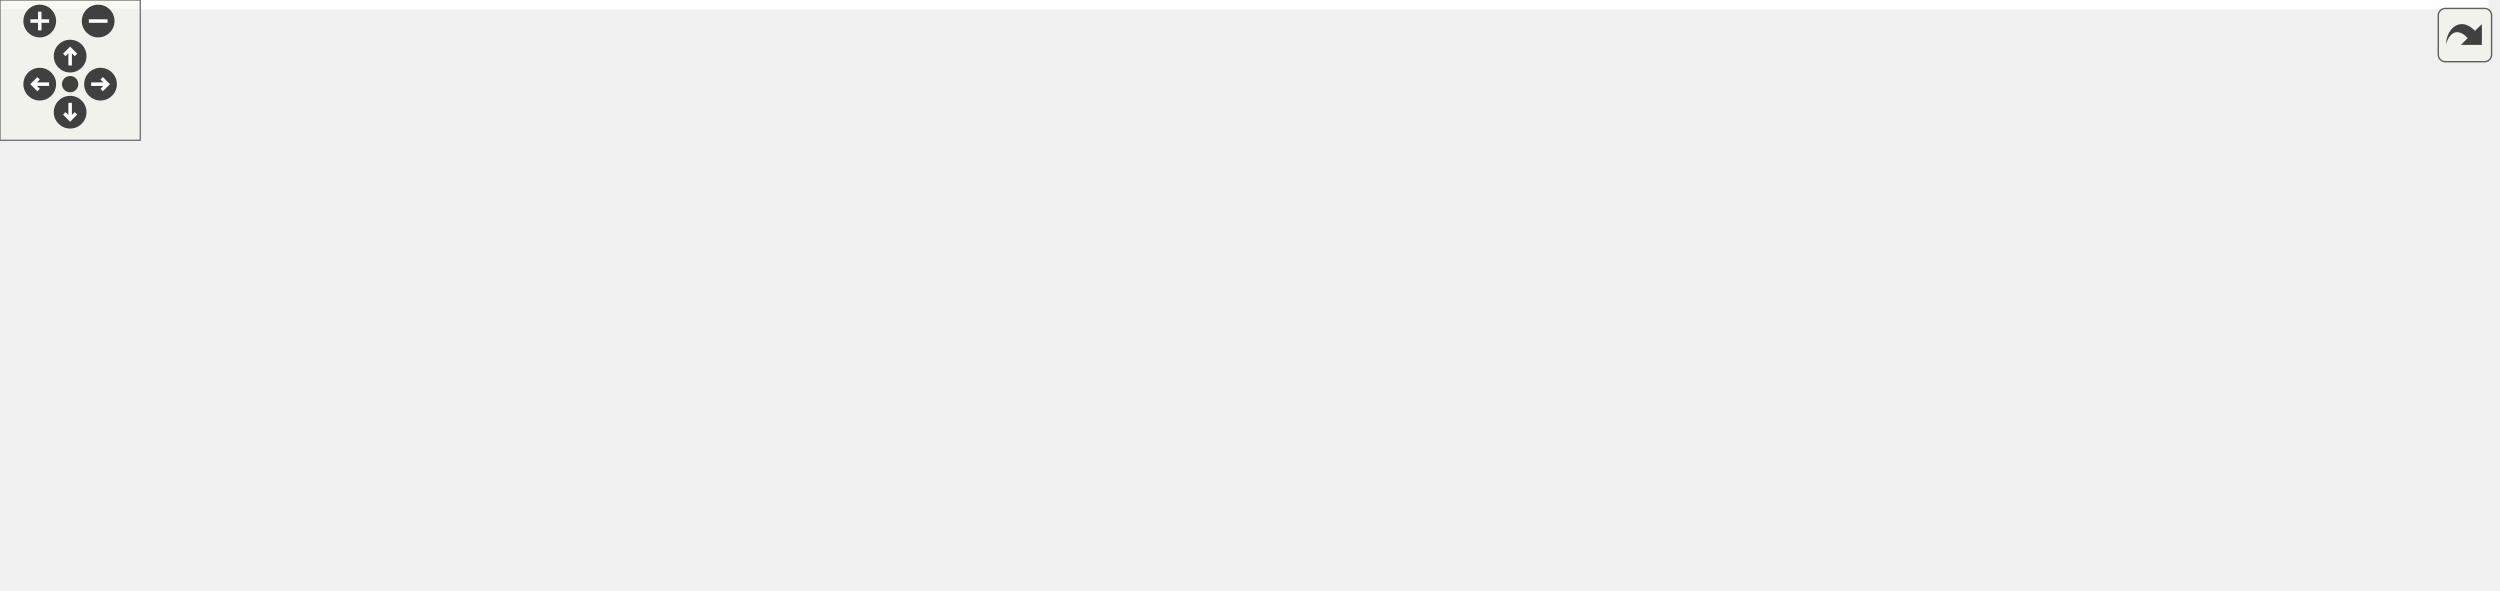
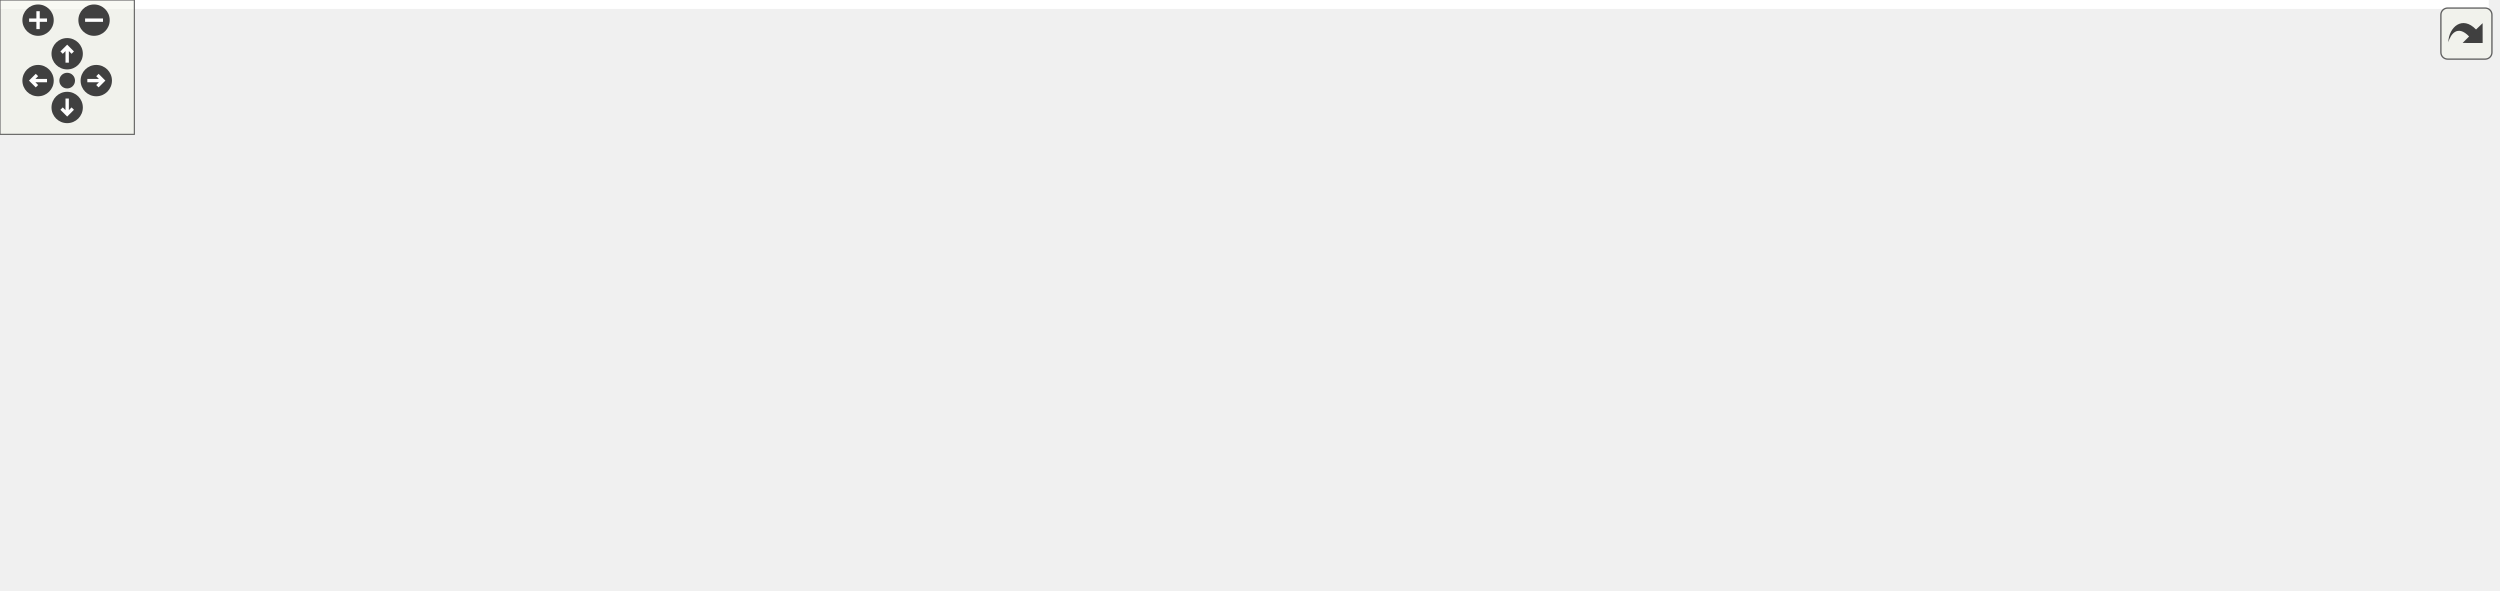
<svg xmlns="http://www.w3.org/2000/svg" xmlns:xlink="http://www.w3.org/1999/xlink" id="main" version="1.1" xml:space="preserve">
  <style type="text/css">
.edge:hover path { stroke: red; }
.edge:hover polygon { stroke: red; fill: red; }
</style>
  <defs>
    <circle id="rim" cx="0" cy="0" r="7" />
    <circle id="rim2" cx="0" cy="0" r="3.5" />
    <g id="zoomPlus">
      <use xlink:href="#rim" fill="#404040">
        <set attributeName="fill" to="#808080" begin="zoomplus.mouseover" end="zoomplus.mouseout" />
      </use>
      <path d="M-4,0h8M0,-4v8" fill="none" stroke="white" stroke-width="1.5" pointer-events="none" />
    </g>
    <g id="zoomMin">
      <use xlink:href="#rim" fill="#404040">
        <set attributeName="fill" to="#808080" begin="zoomminus.mouseover" end="zoomminus.mouseout" />
      </use>
      <path d="M-4,0h8" fill="none" stroke="white" stroke-width="1.5" pointer-events="none" />
    </g>
    <g id="dirArrow">
      <path fill="none" stroke="white" stroke-width="1.5" d="M0,-3.0v7 M-2.5,-0.5L0,-3.0L2.5,-0.5" />
    </g>
    <g id="resetDef">
      <use xlink:href="#rim2" fill="#404040">
        <set attributeName="fill" to="#808080" begin="reset.mouseover" end="reset.mouseout" />
      </use>
    </g>
  </defs>
  <svg id="graph" class="graph">
    <g id="viewport">
-       <polygon fill="white" stroke="transparent" points="-4,4 -4,-192 1064.5,-192 1064.5,4 -4,4" />
+       <polygon fill="white" stroke="transparent" points="-4,4 -4,-203 1111.5,-203 1111.5,4 -4,4" />
      <g id="node1" class="node">
        <g id="a_node1">
          <a xlink:title=" ">
-             <polygon fill="#bfbfbf" stroke="black" points="709.5,-168.5 709.5,-187.5 807.5,-187.5 807.5,-168.5 709.5,-168.5" />
-             <text text-anchor="middle" x="758.5" y="-175.5" font-family="Helvetica,sans-Serif" font-size="10.00">src/emulator.cpp</text>
+             <polygon fill="#bfbfbf" stroke="black" points="710.5,-179.5 710.5,-198.5 808.5,-198.5 808.5,-179.5 710.5,-179.5" />
+             <text text-anchor="middle" x="759.5" y="-186.5" font-family="Helvetica,sans-Serif" font-size="10.00">src/emulator.cpp</text>
          </a>
        </g>
      </g>
      <g id="node2" class="node">
        <g id="a_node2">
          <a xlink:href="emulator_8hpp.html" target="_top" xlink:title=" ">
-             <polygon fill="white" stroke="black" points="410,-112.5 410,-131.5 491,-131.5 491,-112.5 410,-112.5" />
-             <text text-anchor="middle" x="450.5" y="-119.5" font-family="Helvetica,sans-Serif" font-size="10.00">emulator.hpp</text>
+             <polygon fill="white" stroke="black" points="410,-118 410,-137 491,-137 491,-118 410,-118" />
+             <text text-anchor="middle" x="450.5" y="-125" font-family="Helvetica,sans-Serif" font-size="10.00">emulator.hpp</text>
          </a>
        </g>
      </g>
      <g id="edge1" class="edge">
-         <path fill="none" stroke="midnightblue" d="M709.7,-168.44C652.73,-158.46 558.98,-142.02 501.21,-131.89" />
-         <polygon fill="midnightblue" stroke="midnightblue" points="501.66,-128.42 491.21,-130.14 500.45,-135.31 501.66,-128.42" />
+         <path fill="none" stroke="midnightblue" d="M715.23,-179.48C658.6,-168.57 560.73,-149.73 501.18,-138.26" />
+         <polygon fill="midnightblue" stroke="midnightblue" points="501.72,-134.8 491.24,-136.35 500.4,-141.67 501.72,-134.8" />
      </g>
      <g id="node4" class="node">
        <g id="a_node4">
          <a xlink:title=" ">
            <polygon fill="white" stroke="#bfbfbf" points="791.5,-0.5 791.5,-19.5 835.5,-19.5 835.5,-0.5 791.5,-0.5" />
            <text text-anchor="middle" x="813.5" y="-7.5" font-family="Helvetica,sans-Serif" font-size="10.00">string</text>
          </a>
        </g>
      </g>
      <g id="edge24" class="edge">
-         <path fill="none" stroke="midnightblue" d="M761.46,-168.08C770.15,-141.83 795.76,-64.55 807.5,-29.12" />
-         <polygon fill="midnightblue" stroke="midnightblue" points="810.84,-30.16 810.66,-19.57 804.19,-27.96 810.84,-30.16" />
+         <path fill="none" stroke="midnightblue" d="M762.1,-179.46C770.39,-152.31 796.26,-67.51 807.82,-29.62" />
+         <polygon fill="midnightblue" stroke="midnightblue" points="811.22,-30.45 810.79,-19.87 804.53,-28.41 811.22,-30.45" />
      </g>
      <g id="node5" class="node">
        <g id="a_node5">
          <a xlink:title=" ">
            <polygon fill="white" stroke="#bfbfbf" points="0,-0.5 0,-19.5 47,-19.5 47,-0.5 0,-0.5" />
            <text text-anchor="middle" x="23.5" y="-7.5" font-family="Helvetica,sans-Serif" font-size="10.00">vector</text>
          </a>
        </g>
      </g>
      <g id="edge25" class="edge">
-         <path fill="none" stroke="midnightblue" d="M709.23,-172.97C639.88,-166.82 509.76,-153.47 400.5,-132 306.56,-113.54 283.52,-105.67 192.5,-76 143.07,-59.89 86.97,-37.46 53.45,-23.61" />
-         <polygon fill="midnightblue" stroke="midnightblue" points="54.38,-20.21 43.8,-19.6 51.7,-26.67 54.38,-20.21" />
+         <path fill="none" stroke="midnightblue" d="M710.22,-184.77C640.57,-179.55 509.64,-167.28 400.5,-143 306.11,-122 284.69,-108.17 193.5,-76 144.41,-58.68 88.1,-36.74 54.19,-23.29" />
+         <polygon fill="midnightblue" stroke="midnightblue" points="55.42,-20.01 44.84,-19.57 52.84,-26.52 55.42,-20.01" />
      </g>
      <g id="node7" class="node">
        <g id="a_node7">
          <a xlink:title=" ">
            <polygon fill="white" stroke="#bfbfbf" points="709.5,-0.5 709.5,-19.5 773.5,-19.5 773.5,-0.5 709.5,-0.5" />
            <text text-anchor="middle" x="741.5" y="-7.5" font-family="Helvetica,sans-Serif" font-size="10.00">algorithm</text>
          </a>
        </g>
      </g>
      <g id="edge23" class="edge">
-         <path fill="none" stroke="midnightblue" d="M757.59,-168.08C754.91,-141.95 747.05,-65.21 743.4,-29.58" />
-         <polygon fill="midnightblue" stroke="midnightblue" points="746.88,-29.16 742.38,-19.57 739.91,-29.87 746.88,-29.16" />
+         <path fill="none" stroke="midnightblue" d="M758.63,-179.46C755.88,-152.43 747.32,-68.24 743.44,-30.11" />
+         <polygon fill="midnightblue" stroke="midnightblue" points="746.9,-29.46 742.4,-19.87 739.93,-30.17 746.9,-29.46" />
      </g>
      <g id="node17" class="node">
        <g id="a_node17">
-           <a xlink:href="shared_8hpp.html" target="_top" xlink:title=" ">
-             <polygon fill="white" stroke="black" points="825,-112.5 825,-131.5 896,-131.5 896,-112.5 825,-112.5" />
-             <text text-anchor="middle" x="860.5" y="-119.5" font-family="Helvetica,sans-Serif" font-size="10.00">shared.hpp</text>
+           <a xlink:href="shared__queue_8hpp.html" target="_top" xlink:title=" ">
+             <polygon fill="white" stroke="black" points="826,-112.5 826,-142.5 943,-142.5 943,-112.5 826,-112.5" />
+             <text text-anchor="start" x="834" y="-130.5" font-family="Helvetica,sans-Serif" font-size="10.00">RoL/threaded/shared</text>
+             <text text-anchor="middle" x="884.5" y="-119.5" font-family="Helvetica,sans-Serif" font-size="10.00">_queue.hpp</text>
          </a>
        </g>
      </g>
      <g id="edge18" class="edge">
-         <path fill="none" stroke="midnightblue" d="M774.89,-168.32C791.17,-159.7 816.37,-146.36 835.22,-136.39" />
-         <polygon fill="midnightblue" stroke="midnightblue" points="836.95,-139.43 844.15,-131.65 833.68,-133.24 836.95,-139.43" />
+         <path fill="none" stroke="midnightblue" d="M777.41,-179.48C795.21,-171 823.08,-157.74 845.92,-146.86" />
+         <polygon fill="midnightblue" stroke="midnightblue" points="847.51,-149.98 855.04,-142.52 844.51,-143.66 847.51,-149.98" />
      </g>
      <g id="node21" class="node">
        <g id="a_node21">
          <a xlink:title=" ">
-             <polygon fill="white" stroke="#bfbfbf" points="914.5,-112.5 914.5,-131.5 1060.5,-131.5 1060.5,-112.5 914.5,-112.5" />
-             <text text-anchor="middle" x="987.5" y="-119.5" font-family="Helvetica,sans-Serif" font-size="10.00">boost/algorithm/string.hpp</text>
+             <polygon fill="white" stroke="#bfbfbf" points="961.5,-118 961.5,-137 1107.5,-137 1107.5,-118 961.5,-118" />
+             <text text-anchor="middle" x="1034.5" y="-125" font-family="Helvetica,sans-Serif" font-size="10.00">boost/algorithm/string.hpp</text>
          </a>
        </g>
      </g>
      <g id="edge26" class="edge">
-         <path fill="none" stroke="midnightblue" d="M794.79,-168.44C834.48,-159.08 898.21,-144.06 941.41,-133.87" />
-         <polygon fill="midnightblue" stroke="midnightblue" points="942.45,-137.22 951.38,-131.52 940.85,-130.41 942.45,-137.22" />
+         <path fill="none" stroke="midnightblue" d="M798.9,-179.48C848.01,-168.85 931.97,-150.68 985.27,-139.15" />
+         <polygon fill="midnightblue" stroke="midnightblue" points="986.14,-142.54 995.17,-137.01 984.66,-135.7 986.14,-142.54" />
      </g>
      <g id="node3" class="node">
        <g id="a_node3">
          <a xlink:title=" ">
-             <polygon fill="white" stroke="#bfbfbf" points="343.5,-56.5 343.5,-75.5 387.5,-75.5 387.5,-56.5 343.5,-56.5" />
-             <text text-anchor="middle" x="365.5" y="-63.5" font-family="Helvetica,sans-Serif" font-size="10.00">bitset</text>
+             <polygon fill="white" stroke="#bfbfbf" points="345.5,-56.5 345.5,-75.5 389.5,-75.5 389.5,-56.5 345.5,-56.5" />
+             <text text-anchor="middle" x="367.5" y="-63.5" font-family="Helvetica,sans-Serif" font-size="10.00">bitset</text>
          </a>
        </g>
      </g>
      <g id="edge2" class="edge">
-         <path fill="none" stroke="midnightblue" d="M436.84,-112.32C423.58,-103.9 403.23,-90.97 387.65,-81.07" />
-         <polygon fill="midnightblue" stroke="midnightblue" points="389.44,-78.06 379.12,-75.65 385.69,-83.97 389.44,-78.06" />
+         <path fill="none" stroke="midnightblue" d="M438.61,-117.98C425.3,-108.43 403.5,-92.81 387.54,-81.37" />
+         <polygon fill="midnightblue" stroke="midnightblue" points="389.54,-78.49 379.37,-75.51 385.46,-84.18 389.54,-78.49" />
      </g>
      <g id="edge3" class="edge">
-         <path fill="none" stroke="midnightblue" d="M478.68,-112.46C545.21,-92.3 711.66,-41.86 781.67,-20.64" />
-         <polygon fill="midnightblue" stroke="midnightblue" points="782.73,-23.98 791.28,-17.73 780.7,-17.28 782.73,-23.98" />
+         <path fill="none" stroke="midnightblue" d="M477.49,-117.91C543.11,-97.03 710.79,-43.68 781.39,-21.22" />
+         <polygon fill="midnightblue" stroke="midnightblue" points="782.62,-24.5 791.08,-18.13 780.49,-17.83 782.62,-24.5" />
      </g>
      <g id="edge4" class="edge">
-         <path fill="none" stroke="midnightblue" d="M416.08,-112.49C349.01,-95.85 195.87,-57.54 57.21,-20.42" />
-         <polygon fill="midnightblue" stroke="midnightblue" points="57.81,-16.96 47.25,-17.75 56,-23.72 57.81,-16.96" />
+         <path fill="none" stroke="midnightblue" d="M418.47,-117.99C352.69,-100.49 197.41,-59.02 56.92,-20.37" />
+         <polygon fill="midnightblue" stroke="midnightblue" points="57.83,-16.99 47.26,-17.71 55.97,-23.74 57.83,-16.99" />
      </g>
      <g id="node6" class="node">
        <g id="a_node6">
          <a xlink:href="parse_8hpp.html" target="_top" xlink:title=" ">
-             <polygon fill="white" stroke="black" points="406,-56.5 406,-75.5 495,-75.5 495,-56.5 406,-56.5" />
-             <text text-anchor="middle" x="450.5" y="-63.5" font-family="Helvetica,sans-Serif" font-size="10.00">utils/parse.hpp</text>
+             <polygon fill="white" stroke="black" points="407.5,-56.5 407.5,-75.5 493.5,-75.5 493.5,-56.5 407.5,-56.5" />
+             <text text-anchor="middle" x="450.5" y="-63.5" font-family="Helvetica,sans-Serif" font-size="10.00">RoL/parse.hpp</text>
          </a>
        </g>
      </g>
      <g id="edge5" class="edge">
-         <path fill="none" stroke="midnightblue" d="M450.5,-112.08C450.5,-105.01 450.5,-94.86 450.5,-85.99" />
-         <polygon fill="midnightblue" stroke="midnightblue" points="454,-85.75 450.5,-75.75 447,-85.75 454,-85.75" />
+         <path fill="none" stroke="midnightblue" d="M450.5,-117.98C450.5,-109.58 450.5,-96.48 450.5,-85.66" />
+         <polygon fill="midnightblue" stroke="midnightblue" points="454,-85.51 450.5,-75.51 447,-85.51 454,-85.51" />
      </g>
      <g id="edge13" class="edge">
-         <path fill="none" stroke="midnightblue" d="M495.16,-61.06C557.31,-55.12 673.48,-42.34 781.19,-20.01" />
+         <path fill="none" stroke="midnightblue" d="M493.56,-61.22C555.34,-55.34 672.79,-42.5 781.44,-19.95" />
        <polygon fill="midnightblue" stroke="midnightblue" points="782.19,-23.37 791.25,-17.89 780.74,-16.52 782.19,-23.37" />
      </g>
      <g id="edge17" class="edge">
-         <path fill="none" stroke="midnightblue" d="M405.74,-57.33C402.62,-56.86 399.51,-56.41 396.5,-56 248.74,-35.9 206.95,-48.18 57.18,-20.05" />
+         <path fill="none" stroke="midnightblue" d="M407.4,-57.31C404.39,-56.85 401.4,-56.4 398.5,-56 249.94,-35.37 207.84,-48.27 57.24,-20.06" />
        <polygon fill="midnightblue" stroke="midnightblue" points="57.64,-16.57 47.16,-18.14 56.33,-23.45 57.64,-16.57" />
      </g>
      <g id="edge6" class="edge">
-         <path fill="none" stroke="midnightblue" d="M495.11,-57.38C545,-48.76 628.17,-34.08 699.5,-20 699.6,-19.98 699.7,-19.96 699.8,-19.94" />
+         <path fill="none" stroke="midnightblue" d="M493.76,-57.62C543.49,-49.03 627.53,-34.21 699.5,-20 699.6,-19.98 699.7,-19.96 699.8,-19.94" />
        <polygon fill="midnightblue" stroke="midnightblue" points="700.32,-23.41 709.42,-17.99 698.92,-16.55 700.32,-23.41" />
      </g>
      <g id="node8" class="node">
        <g id="a_node8">
          <a xlink:title=" ">
            <polygon fill="white" stroke="#bfbfbf" points="304,-0.5 304,-19.5 339,-19.5 339,-0.5 304,-0.5" />
            <text text-anchor="middle" x="321.5" y="-7.5" font-family="Helvetica,sans-Serif" font-size="10.00">any</text>
          </a>
        </g>
      </g>
      <g id="edge7" class="edge">
        <path fill="none" stroke="midnightblue" d="M430.06,-56.44C408.08,-47.24 373.03,-32.57 348.72,-22.4" />
        <polygon fill="midnightblue" stroke="midnightblue" points="349.93,-19.11 339.35,-18.47 347.23,-25.56 349.93,-19.11" />
      </g>
      <g id="node9" class="node">
        <g id="a_node9">
          <a xlink:title=" ">
            <polygon fill="white" stroke="#bfbfbf" points="357,-0.5 357,-19.5 406,-19.5 406,-0.5 357,-0.5" />
            <text text-anchor="middle" x="381.5" y="-7.5" font-family="Helvetica,sans-Serif" font-size="10.00">cctype</text>
          </a>
        </g>
      </g>
      <g id="edge8" class="edge">
        <path fill="none" stroke="midnightblue" d="M439.41,-56.32C429.01,-48.18 413.24,-35.84 400.78,-26.09" />
        <polygon fill="midnightblue" stroke="midnightblue" points="402.82,-23.24 392.79,-19.83 398.51,-28.75 402.82,-23.24" />
      </g>
      <g id="node10" class="node">
        <g id="a_node10">
          <a xlink:title=" ">
            <polygon fill="white" stroke="#bfbfbf" points="424,-0.5 424,-19.5 477,-19.5 477,-0.5 424,-0.5" />
            <text text-anchor="middle" x="450.5" y="-7.5" font-family="Helvetica,sans-Serif" font-size="10.00">cstddef</text>
          </a>
        </g>
      </g>
      <g id="edge9" class="edge">
        <path fill="none" stroke="midnightblue" d="M450.5,-56.08C450.5,-49.01 450.5,-38.86 450.5,-29.99" />
        <polygon fill="midnightblue" stroke="midnightblue" points="454,-29.75 450.5,-19.75 447,-29.75 454,-29.75" />
      </g>
      <g id="node11" class="node">
        <g id="a_node11">
          <a xlink:title=" ">
            <polygon fill="white" stroke="#bfbfbf" points="495.5,-0.5 495.5,-19.5 533.5,-19.5 533.5,-0.5 495.5,-0.5" />
            <text text-anchor="middle" x="514.5" y="-7.5" font-family="Helvetica,sans-Serif" font-size="10.00">map</text>
          </a>
        </g>
      </g>
      <g id="edge10" class="edge">
        <path fill="none" stroke="midnightblue" d="M460.78,-56.32C470.34,-48.26 484.78,-36.08 496.28,-26.37" />
        <polygon fill="midnightblue" stroke="midnightblue" points="498.64,-28.96 504.03,-19.83 494.13,-23.61 498.64,-28.96" />
      </g>
      <g id="node12" class="node">
        <g id="a_node12">
          <a xlink:title=" ">
            <polygon fill="white" stroke="#bfbfbf" points="551.5,-0.5 551.5,-19.5 607.5,-19.5 607.5,-0.5 551.5,-0.5" />
            <text text-anchor="middle" x="579.5" y="-7.5" font-family="Helvetica,sans-Serif" font-size="10.00">optional</text>
          </a>
        </g>
      </g>
      <g id="edge11" class="edge">
        <path fill="none" stroke="midnightblue" d="M470.94,-56.44C492.17,-47.56 525.6,-33.56 549.75,-23.45" />
        <polygon fill="midnightblue" stroke="midnightblue" points="551.28,-26.61 559.16,-19.52 548.58,-20.15 551.28,-26.61" />
      </g>
      <g id="node13" class="node">
        <g id="a_node13">
          <a xlink:title=" ">
            <polygon fill="white" stroke="#bfbfbf" points="626,-0.5 626,-19.5 691,-19.5 691,-0.5 626,-0.5" />
            <text text-anchor="middle" x="658.5" y="-7.5" font-family="Helvetica,sans-Serif" font-size="10.00">stdexcept</text>
          </a>
        </g>
      </g>
      <g id="edge12" class="edge">
        <path fill="none" stroke="midnightblue" d="M483.46,-56.44C519.29,-47.14 576.66,-32.25 615.89,-22.06" />
        <polygon fill="midnightblue" stroke="midnightblue" points="616.9,-25.42 625.7,-19.52 615.14,-18.64 616.9,-25.42" />
      </g>
      <g id="node14" class="node">
        <g id="a_node14">
          <a xlink:title=" ">
            <polygon fill="white" stroke="#bfbfbf" points="65,-0.5 65,-19.5 106,-19.5 106,-0.5 65,-0.5" />
            <text text-anchor="middle" x="85.5" y="-7.5" font-family="Helvetica,sans-Serif" font-size="10.00">tuple</text>
          </a>
        </g>
      </g>
      <g id="edge14" class="edge">
-         <path fill="none" stroke="midnightblue" d="M405.73,-57.4C402.61,-56.92 399.51,-56.44 396.5,-56 274.67,-38.08 239.73,-46.38 116.14,-20.06" />
+         <path fill="none" stroke="midnightblue" d="M407.39,-57.38C404.39,-56.9 401.4,-56.43 398.5,-56 275.87,-37.62 240.62,-46.48 116.2,-20.07" />
        <polygon fill="midnightblue" stroke="midnightblue" points="116.81,-16.62 106.29,-17.93 115.33,-23.46 116.81,-16.62" />
      </g>
      <g id="node15" class="node">
        <g id="a_node15">
          <a xlink:title=" ">
            <polygon fill="white" stroke="#bfbfbf" points="124,-0.5 124,-19.5 217,-19.5 217,-0.5 124,-0.5" />
            <text text-anchor="middle" x="170.5" y="-7.5" font-family="Helvetica,sans-Serif" font-size="10.00">unordered_map</text>
          </a>
        </g>
      </g>
      <g id="edge15" class="edge">
-         <path fill="none" stroke="midnightblue" d="M406.13,-56.44C356.88,-46.94 277.37,-31.61 224.53,-21.42" />
-         <polygon fill="midnightblue" stroke="midnightblue" points="225.14,-17.97 214.66,-19.52 223.82,-24.85 225.14,-17.97" />
+         <path fill="none" stroke="midnightblue" d="M407.36,-56.68C358.22,-47.2 277.84,-31.7 224.56,-21.43" />
+         <polygon fill="midnightblue" stroke="midnightblue" points="225.09,-17.96 214.61,-19.51 223.77,-24.84 225.09,-17.96" />
      </g>
      <g id="node16" class="node">
        <g id="a_node16">
          <a xlink:title=" ">
            <polygon fill="white" stroke="#bfbfbf" points="235,-0.5 235,-19.5 286,-19.5 286,-0.5 235,-0.5" />
            <text text-anchor="middle" x="260.5" y="-7.5" font-family="Helvetica,sans-Serif" font-size="10.00">variant</text>
          </a>
        </g>
      </g>
      <g id="edge16" class="edge">
        <path fill="none" stroke="midnightblue" d="M420.39,-56.44C386.68,-46.86 332.08,-31.34 296.23,-21.15" />
        <polygon fill="midnightblue" stroke="midnightblue" points="296.78,-17.67 286.2,-18.3 294.86,-24.4 296.78,-17.67" />
      </g>
      <g id="node18" class="node">
        <g id="a_node18">
          <a xlink:href="queue_8hpp.html" target="_top" xlink:title=" ">
-             <polygon fill="white" stroke="black" points="824.5,-56.5 824.5,-75.5 962.5,-75.5 962.5,-56.5 824.5,-56.5" />
-             <text text-anchor="middle" x="893.5" y="-63.5" font-family="Helvetica,sans-Serif" font-size="10.00">utils/threaded/queue.hpp</text>
+             <polygon fill="white" stroke="black" points="826,-56.5 826,-75.5 961,-75.5 961,-56.5 826,-56.5" />
+             <text text-anchor="middle" x="893.5" y="-63.5" font-family="Helvetica,sans-Serif" font-size="10.00">RoL/threaded/queue.hpp</text>
          </a>
        </g>
      </g>
      <g id="edge19" class="edge">
-         <path fill="none" stroke="midnightblue" d="M865.95,-112.08C870.51,-104.61 877.17,-93.72 882.79,-84.52" />
-         <polygon fill="midnightblue" stroke="midnightblue" points="885.92,-86.11 888.15,-75.75 879.95,-82.46 885.92,-86.11" />
+         <path fill="none" stroke="midnightblue" d="M886.63,-112.4C887.85,-104.38 889.38,-94.23 890.69,-85.57" />
+         <polygon fill="midnightblue" stroke="midnightblue" points="894.16,-86.07 892.19,-75.66 887.23,-85.02 894.16,-86.07" />
      </g>
      <g id="edge22" class="edge">
        <path fill="none" stroke="midnightblue" d="M880.65,-56.32C868.28,-47.98 849.37,-35.21 834.76,-25.35" />
        <polygon fill="midnightblue" stroke="midnightblue" points="836.57,-22.35 826.32,-19.65 832.65,-28.15 836.57,-22.35" />
      </g>
      <g id="node19" class="node">
        <g id="a_node19">
          <a xlink:title=" ">
            <polygon fill="white" stroke="#bfbfbf" points="853.5,-0.5 853.5,-19.5 933.5,-19.5 933.5,-0.5 853.5,-0.5" />
            <text text-anchor="middle" x="893.5" y="-7.5" font-family="Helvetica,sans-Serif" font-size="10.00">pico/mutex.h</text>
          </a>
        </g>
      </g>
      <g id="edge20" class="edge">
        <path fill="none" stroke="midnightblue" d="M893.5,-56.08C893.5,-49.01 893.5,-38.86 893.5,-29.99" />
        <polygon fill="midnightblue" stroke="midnightblue" points="897,-29.75 893.5,-19.75 890,-29.75 897,-29.75" />
      </g>
      <g id="node20" class="node">
        <g id="a_node20">
          <a xlink:title=" ">
            <polygon fill="white" stroke="#bfbfbf" points="952,-0.5 952,-19.5 999,-19.5 999,-0.5 952,-0.5" />
            <text text-anchor="middle" x="975.5" y="-7.5" font-family="Helvetica,sans-Serif" font-size="10.00">queue</text>
          </a>
        </g>
      </g>
      <g id="edge21" class="edge">
        <path fill="none" stroke="midnightblue" d="M906.67,-56.32C919.35,-47.98 938.73,-35.21 953.71,-25.35" />
        <polygon fill="midnightblue" stroke="midnightblue" points="955.93,-28.08 962.36,-19.65 952.08,-22.23 955.93,-28.08" />
      </g>
    </g>
  </svg>
  <g id="navigator" transform="translate(0 0)" fill="#404254">
    <rect fill="#f2f5e9" fill-opacity="0.5" stroke="#606060" stroke-width=".5" x="0" y="0" width="60" height="60" />
    <use id="zoomplus" xlink:href="#zoomPlus" x="17" y="9" />
    <use id="zoomminus" xlink:href="#zoomMin" x="42" y="9" />
    <use id="reset" xlink:href="#resetDef" x="30" y="36" />
    <g id="arrowUp" xlink:href="#dirArrow" transform="translate(30 24)">
      <use xlink:href="#rim" fill="#404040">
        <set attributeName="fill" to="#808080" begin="arrowUp.mouseover" end="arrowUp.mouseout" />
      </use>
      <path fill="none" stroke="white" stroke-width="1.5" d="M0,-3.0v7 M-2.5,-0.5L0,-3.0L2.5,-0.5" />
    </g>
    <g id="arrowRight" xlink:href="#dirArrow" transform="rotate(90) translate(36 -43)">
      <use xlink:href="#rim" fill="#404040">
        <set attributeName="fill" to="#808080" begin="arrowRight.mouseover" end="arrowRight.mouseout" />
      </use>
      <path fill="none" stroke="white" stroke-width="1.5" d="M0,-3.0v7 M-2.5,-0.5L0,-3.0L2.5,-0.5" />
    </g>
    <g id="arrowDown" xlink:href="#dirArrow" transform="rotate(180) translate(-30 -48)">
      <use xlink:href="#rim" fill="#404040">
        <set attributeName="fill" to="#808080" begin="arrowDown.mouseover" end="arrowDown.mouseout" />
      </use>
      <path fill="none" stroke="white" stroke-width="1.5" d="M0,-3.0v7 M-2.5,-0.5L0,-3.0L2.5,-0.5" />
    </g>
    <g id="arrowLeft" xlink:href="#dirArrow" transform="rotate(270) translate(-36 17)">
      <use xlink:href="#rim" fill="#404040">
        <set attributeName="fill" to="#808080" begin="arrowLeft.mouseover" end="arrowLeft.mouseout" />
      </use>
      <path fill="none" stroke="white" stroke-width="1.5" d="M0,-3.0v7 M-2.5,-0.5L0,-3.0L2.5,-0.5" />
    </g>
  </g>
  <svg viewBox="0 0 15 15" width="100%" height="30px" preserveAspectRatio="xMaxYMin meet">
    <g id="arrow_out" transform="scale(0.3 0.3)">
      <a xlink:href="emulator_8cpp__incl_org.svg" target="_base">
        <rect id="button" ry="5" rx="5" y="6" x="6" height="38" width="38" fill="#f2f5e9" fill-opacity="0.5" stroke="#606060" stroke-width="1.0" />
        <path id="arrow" d="M 11.5,31.437 C 11.94,20.098 22.043,11.323 32.159,21.979 L 37.069,17.246 C 37.069,17.246 37.088,32 37.088,32 L 22.16,31.978 C 22.16,31.978 26.998,27.14 26.998,27.14 C 18.529,18.264 13.292,25.23 11.5,31.437 z" style="fill:#404040;" />
      </a>
    </g>
  </svg>
</svg>
